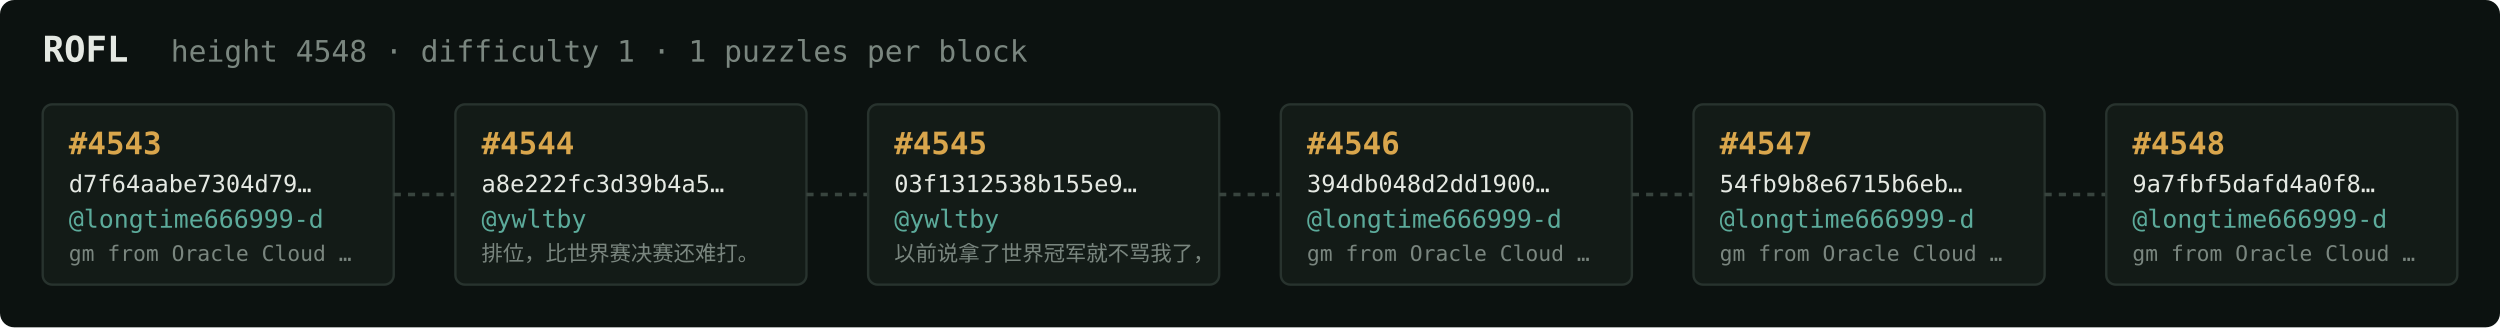
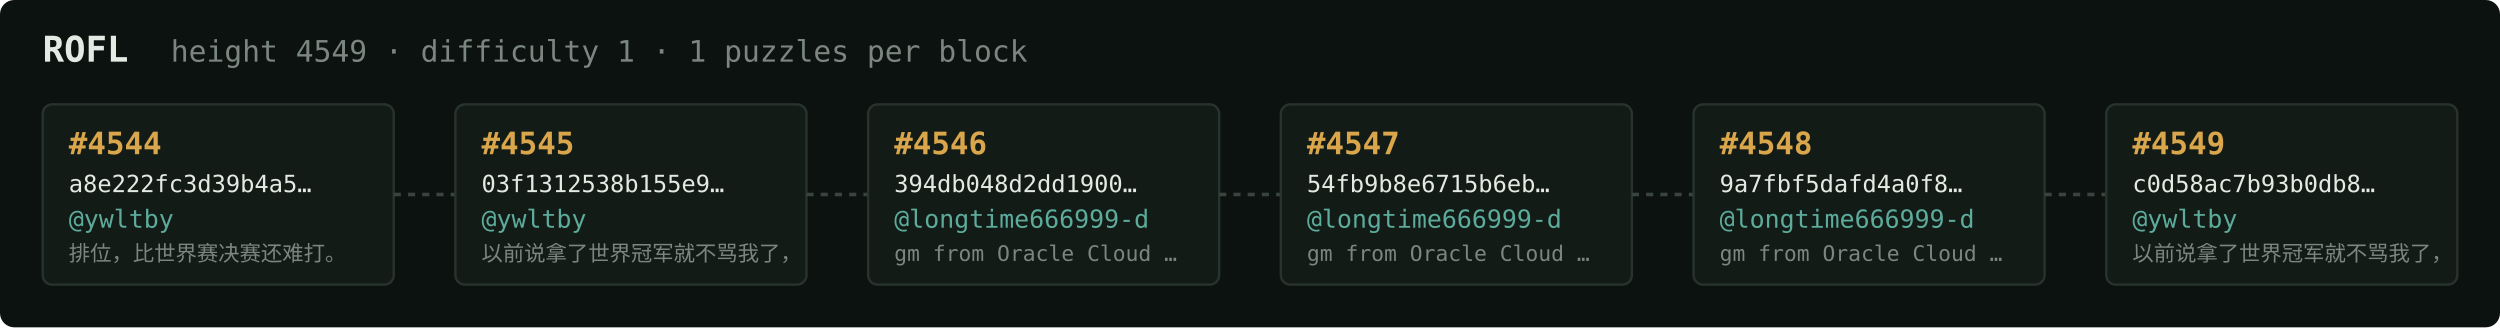
<svg xmlns="http://www.w3.org/2000/svg" width="1054" height="138" viewBox="0 0 1054 138" font-family="ui-monospace,SFMono-Regular,Menlo,monospace">
  <rect fill="#0c1210" width="1054" height="138" rx="6" />
  <text x="18" y="26" fill="#e5e9e3" font-size="15" font-weight="700">ROFL</text>
-   <text x="72" y="26" fill="#7a867f" font-size="12.5">height 4548 · difficulty 1 · 1 puzzles per block</text>
+   <text x="72" y="26" fill="#7a867f" font-size="12.5">height 4549 · difficulty 1 · 1 puzzles per block</text>
  <rect x="18" y="44" width="148" height="76" rx="4" fill="#131b17" stroke="#28332e" stroke-width="1" />
-   <text x="29" y="65" fill="#d9a64c" font-size="13" font-weight="700">#4543</text>
-   <text x="29" y="81" fill="#e5e9e3" font-size="10">d7f64aabe7304d79…</text>
-   <text x="29" y="96" fill="#5cab9b" font-size="10.5">@longtime666999-d</text>
-   <text x="29" y="110" fill="#7a867f" font-size="9">gm from Oracle Cloud …</text>
+   <text x="29" y="65" fill="#d9a64c" font-size="13" font-weight="700">#4544</text>
+   <text x="29" y="81" fill="#e5e9e3" font-size="10">a8e222fc3d39b4a5…</text>
+   <text x="29" y="96" fill="#5cab9b" font-size="10.5">@ywltby</text>
+   <text x="29" y="110" fill="#7a867f" font-size="9">排位，比世界赛决赛还难打。</text>
  <line x1="166" y1="82.0" x2="192" y2="82.0" stroke="#38443e" stroke-width="1.5" stroke-dasharray="3 3" />
  <rect x="192" y="44" width="148" height="76" rx="4" fill="#131b17" stroke="#28332e" stroke-width="1" />
-   <text x="203" y="65" fill="#d9a64c" font-size="13" font-weight="700">#4544</text>
-   <text x="203" y="81" fill="#e5e9e3" font-size="10">a8e222fc3d39b4a5…</text>
+   <text x="203" y="65" fill="#d9a64c" font-size="13" font-weight="700">#4545</text>
+   <text x="203" y="81" fill="#e5e9e3" font-size="10">03f1312538b155e9…</text>
  <text x="203" y="96" fill="#5cab9b" font-size="10.5">@ywltby</text>
-   <text x="203" y="110" fill="#7a867f" font-size="9">排位，比世界赛决赛还难打。</text>
+   <text x="203" y="110" fill="#7a867f" font-size="9">以前说拿了世界冠军就不骂我了，</text>
  <line x1="340" y1="82.0" x2="366" y2="82.0" stroke="#38443e" stroke-width="1.5" stroke-dasharray="3 3" />
  <rect x="366" y="44" width="148" height="76" rx="4" fill="#131b17" stroke="#28332e" stroke-width="1" />
-   <text x="377" y="65" fill="#d9a64c" font-size="13" font-weight="700">#4545</text>
-   <text x="377" y="81" fill="#e5e9e3" font-size="10">03f1312538b155e9…</text>
-   <text x="377" y="96" fill="#5cab9b" font-size="10.5">@ywltby</text>
-   <text x="377" y="110" fill="#7a867f" font-size="9">以前说拿了世界冠军就不骂我了，</text>
+   <text x="377" y="65" fill="#d9a64c" font-size="13" font-weight="700">#4546</text>
+   <text x="377" y="81" fill="#e5e9e3" font-size="10">394db048d2dd1900…</text>
+   <text x="377" y="96" fill="#5cab9b" font-size="10.5">@longtime666999-d</text>
+   <text x="377" y="110" fill="#7a867f" font-size="9">gm from Oracle Cloud …</text>
  <line x1="514" y1="82.0" x2="540" y2="82.0" stroke="#38443e" stroke-width="1.5" stroke-dasharray="3 3" />
  <rect x="540" y="44" width="148" height="76" rx="4" fill="#131b17" stroke="#28332e" stroke-width="1" />
-   <text x="551" y="65" fill="#d9a64c" font-size="13" font-weight="700">#4546</text>
-   <text x="551" y="81" fill="#e5e9e3" font-size="10">394db048d2dd1900…</text>
+   <text x="551" y="65" fill="#d9a64c" font-size="13" font-weight="700">#4547</text>
+   <text x="551" y="81" fill="#e5e9e3" font-size="10">54fb9b8e6715b6eb…</text>
  <text x="551" y="96" fill="#5cab9b" font-size="10.5">@longtime666999-d</text>
  <text x="551" y="110" fill="#7a867f" font-size="9">gm from Oracle Cloud …</text>
  <line x1="688" y1="82.0" x2="714" y2="82.0" stroke="#38443e" stroke-width="1.5" stroke-dasharray="3 3" />
  <rect x="714" y="44" width="148" height="76" rx="4" fill="#131b17" stroke="#28332e" stroke-width="1" />
-   <text x="725" y="65" fill="#d9a64c" font-size="13" font-weight="700">#4547</text>
-   <text x="725" y="81" fill="#e5e9e3" font-size="10">54fb9b8e6715b6eb…</text>
+   <text x="725" y="65" fill="#d9a64c" font-size="13" font-weight="700">#4548</text>
+   <text x="725" y="81" fill="#e5e9e3" font-size="10">9a7fbf5dafd4a0f8…</text>
  <text x="725" y="96" fill="#5cab9b" font-size="10.5">@longtime666999-d</text>
  <text x="725" y="110" fill="#7a867f" font-size="9">gm from Oracle Cloud …</text>
  <line x1="862" y1="82.0" x2="888" y2="82.0" stroke="#38443e" stroke-width="1.5" stroke-dasharray="3 3" />
  <rect x="888" y="44" width="148" height="76" rx="4" fill="#131b17" stroke="#28332e" stroke-width="1" />
-   <text x="899" y="65" fill="#d9a64c" font-size="13" font-weight="700">#4548</text>
-   <text x="899" y="81" fill="#e5e9e3" font-size="10">9a7fbf5dafd4a0f8…</text>
-   <text x="899" y="96" fill="#5cab9b" font-size="10.5">@longtime666999-d</text>
-   <text x="899" y="110" fill="#7a867f" font-size="9">gm from Oracle Cloud …</text>
+   <text x="899" y="65" fill="#d9a64c" font-size="13" font-weight="700">#4549</text>
+   <text x="899" y="81" fill="#e5e9e3" font-size="10">c0d58ac7b93b0db8…</text>
+   <text x="899" y="96" fill="#5cab9b" font-size="10.5">@ywltby</text>
+   <text x="899" y="110" fill="#7a867f" font-size="9">以前说拿了世界冠军就不骂我了，</text>
</svg>
